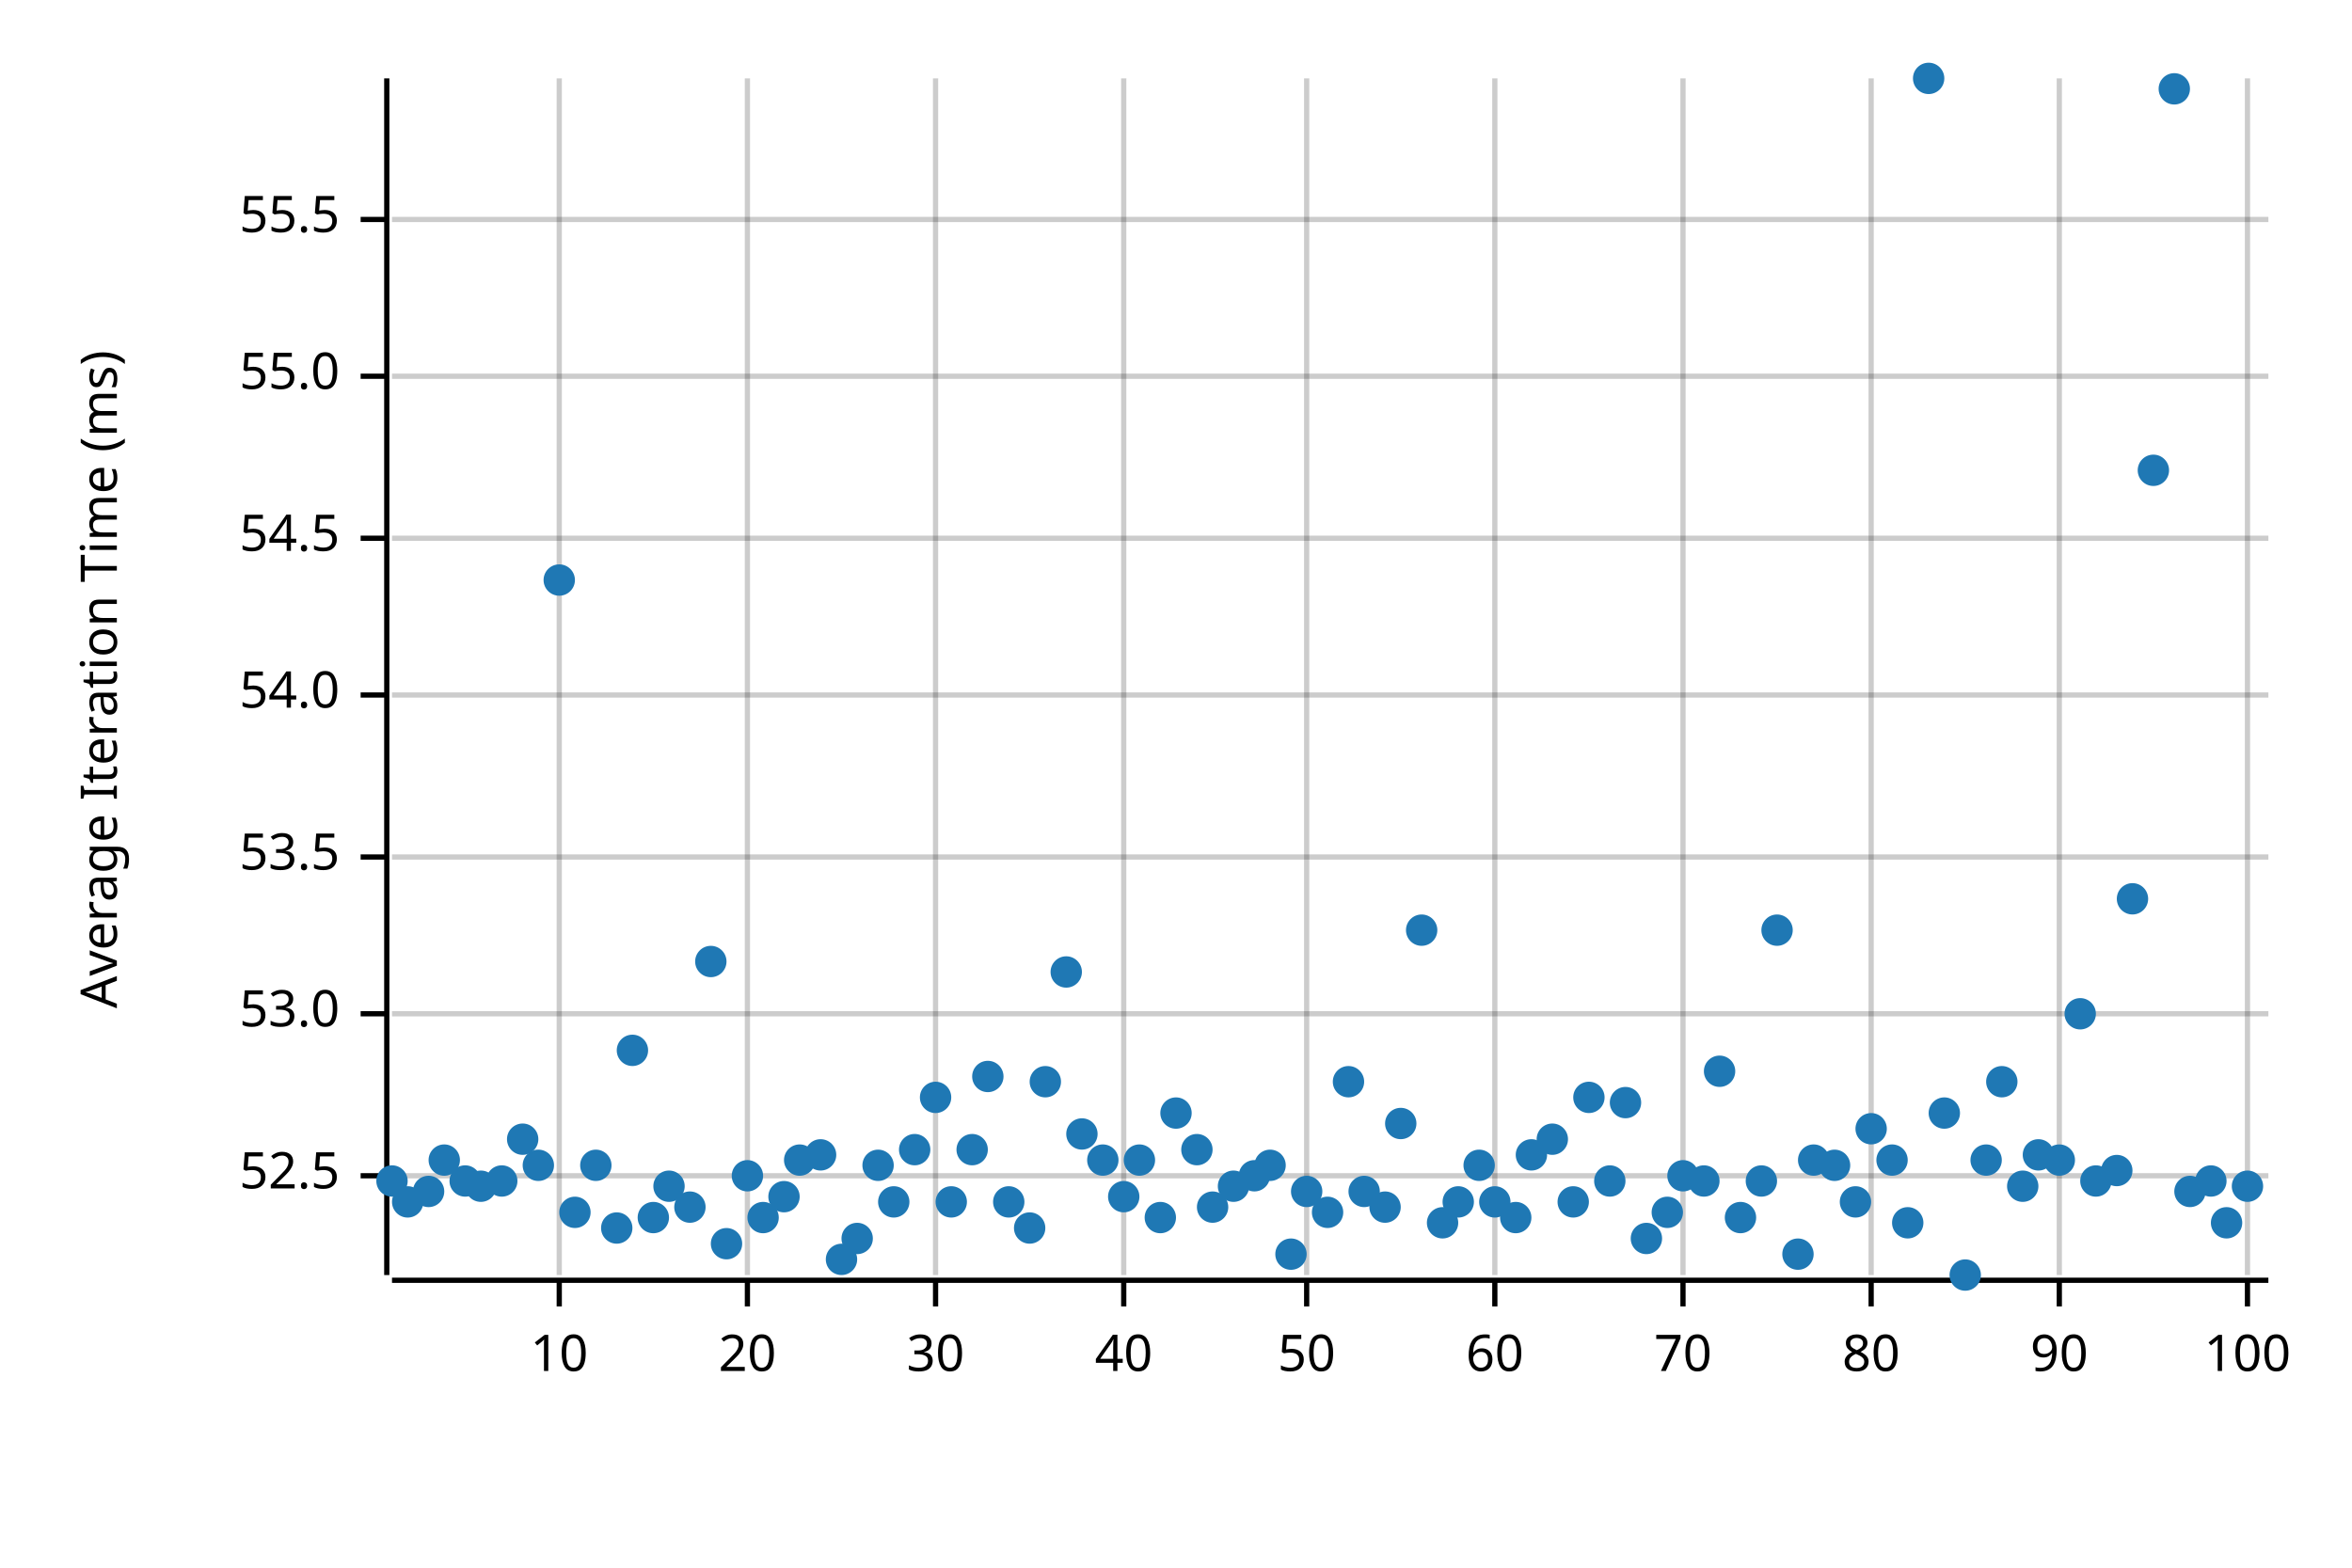
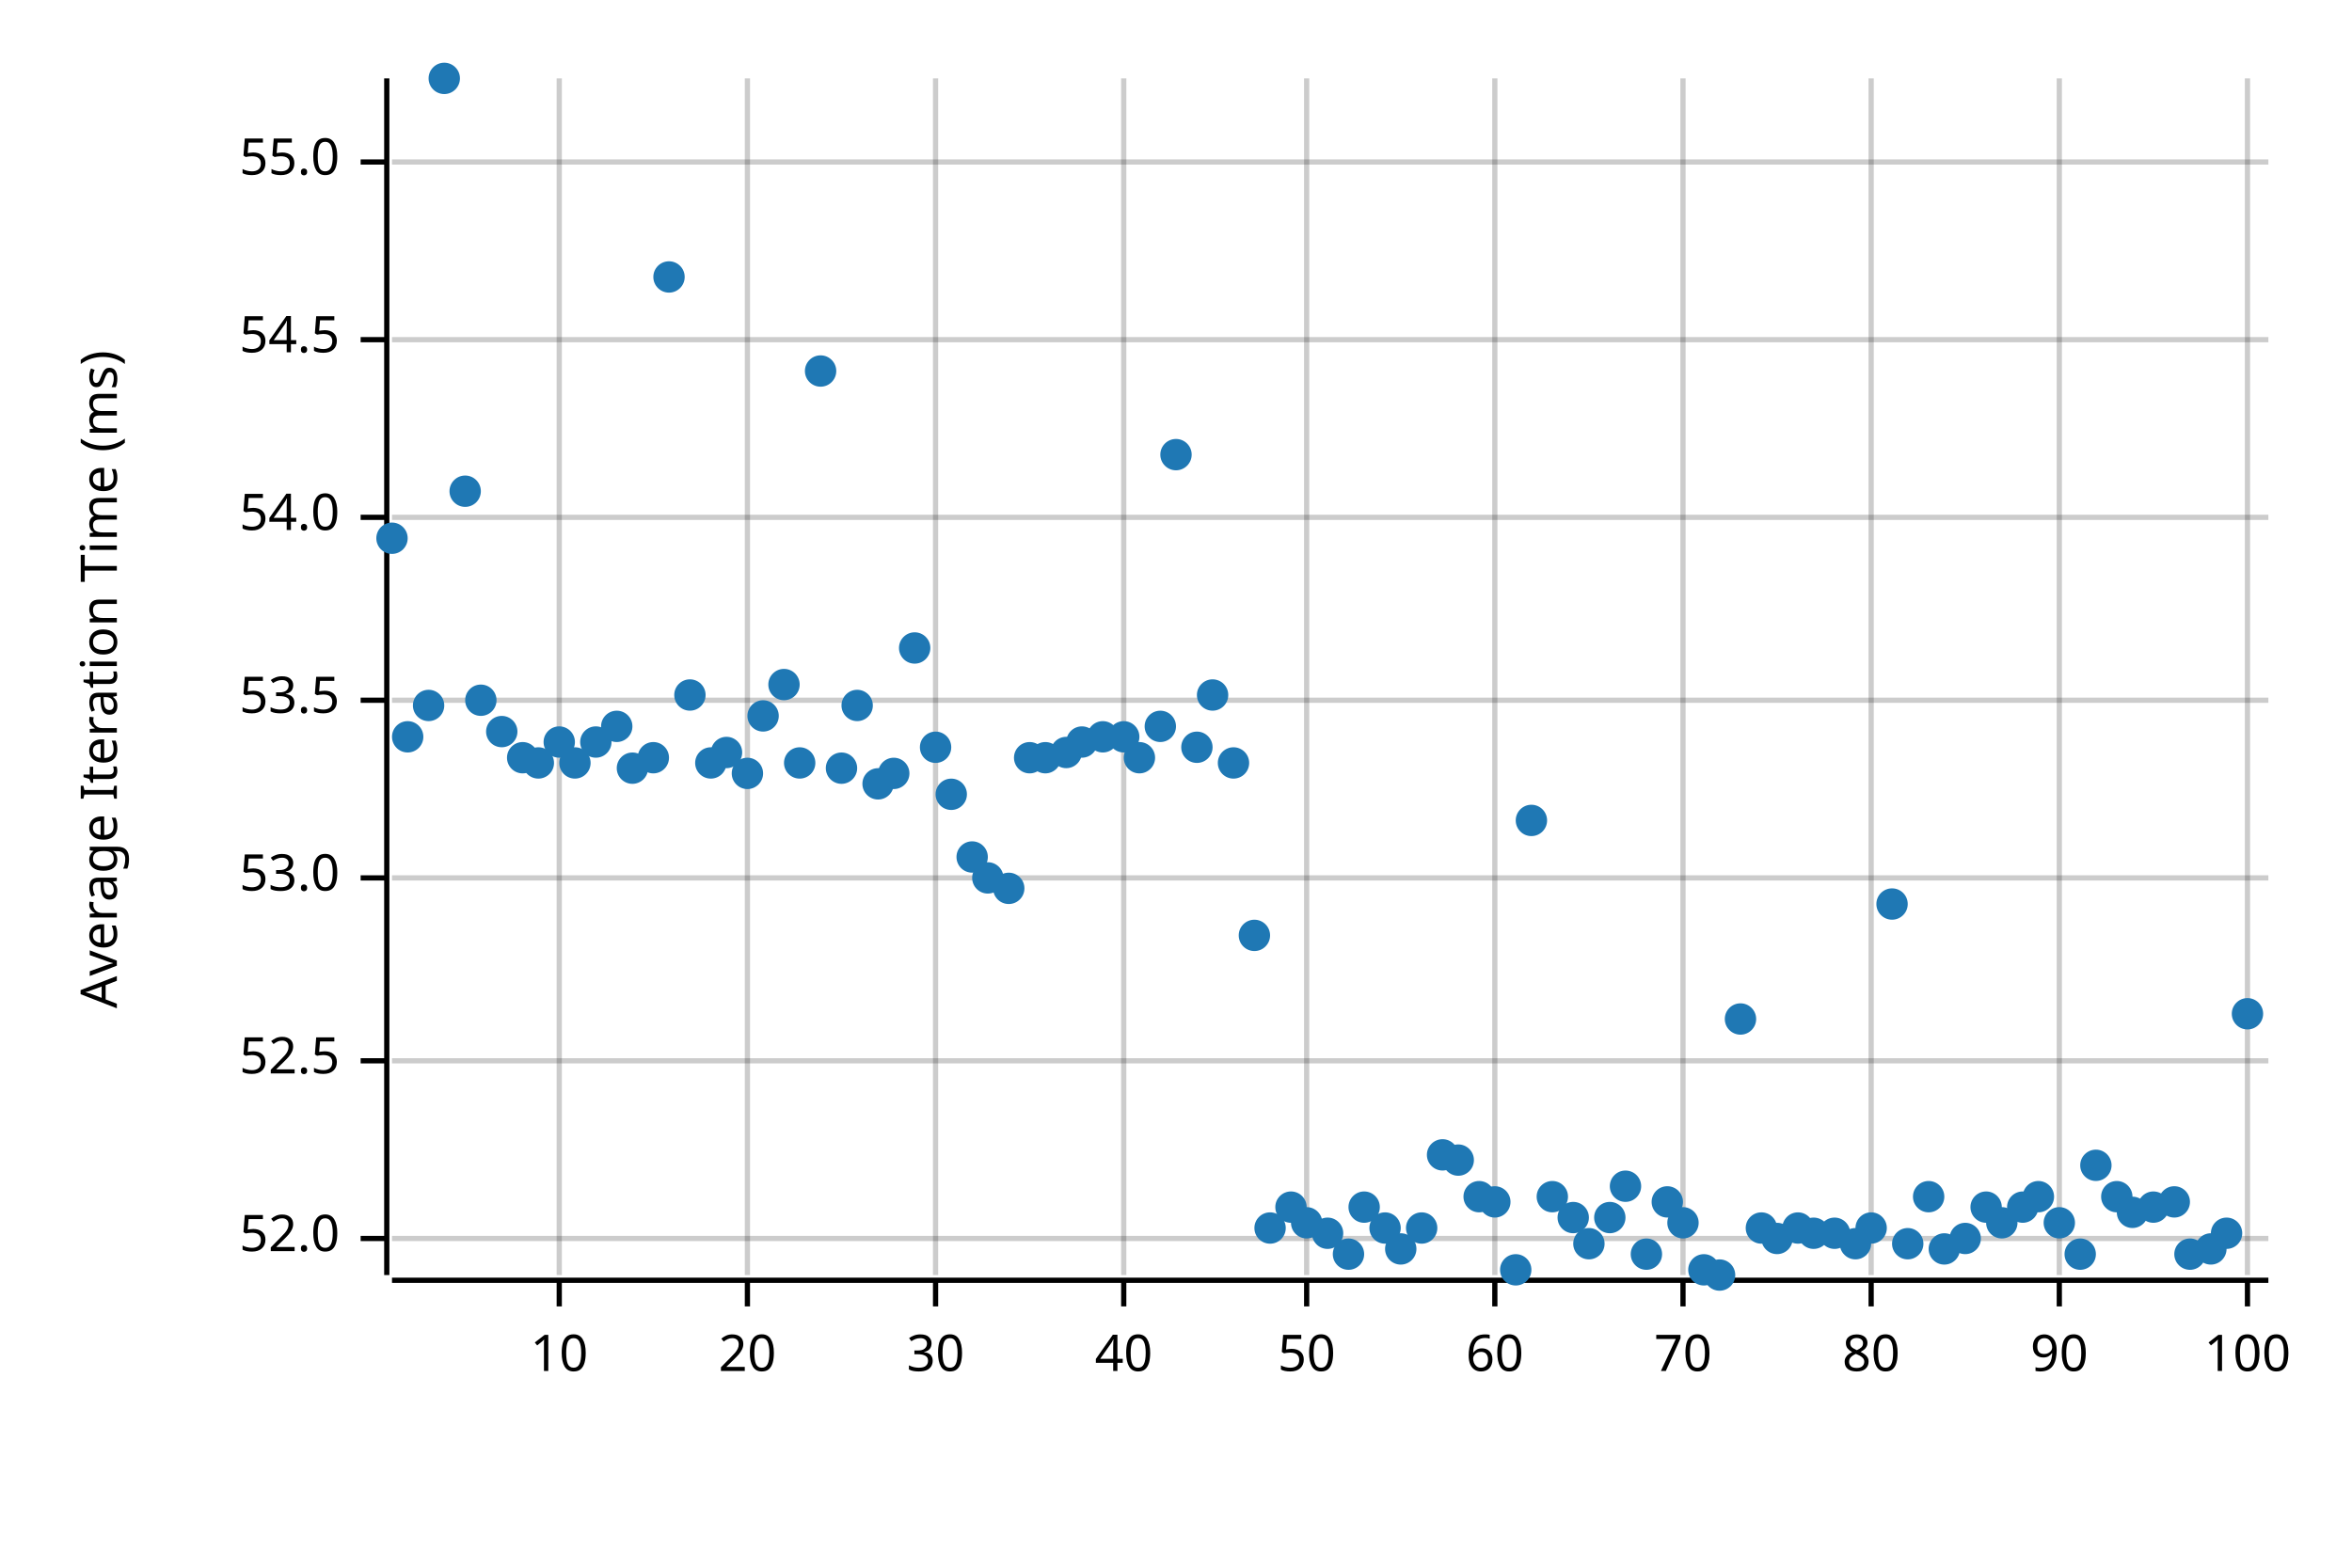
<svg xmlns="http://www.w3.org/2000/svg" width="450" height="300" viewBox="0 0 450 300">
  <text x="15" y="130" dy="0.76em" text-anchor="middle" font-family="sans-serif" font-size="9.677" opacity="1" fill="#000000" transform="rotate(270, 15, 130)">
Average Iteration Time (ms)
</text>
  <line opacity="0.2" stroke="#000000" stroke-width="1" x1="107" y1="244" x2="107" y2="15" />
  <line opacity="0.2" stroke="#000000" stroke-width="1" x1="143" y1="244" x2="143" y2="15" />
  <line opacity="0.2" stroke="#000000" stroke-width="1" x1="179" y1="244" x2="179" y2="15" />
  <line opacity="0.2" stroke="#000000" stroke-width="1" x1="215" y1="244" x2="215" y2="15" />
  <line opacity="0.2" stroke="#000000" stroke-width="1" x1="250" y1="244" x2="250" y2="15" />
  <line opacity="0.2" stroke="#000000" stroke-width="1" x1="286" y1="244" x2="286" y2="15" />
  <line opacity="0.2" stroke="#000000" stroke-width="1" x1="322" y1="244" x2="322" y2="15" />
  <line opacity="0.2" stroke="#000000" stroke-width="1" x1="358" y1="244" x2="358" y2="15" />
  <line opacity="0.2" stroke="#000000" stroke-width="1" x1="394" y1="244" x2="394" y2="15" />
  <line opacity="0.2" stroke="#000000" stroke-width="1" x1="430" y1="244" x2="430" y2="15" />
-   <line opacity="0.2" stroke="#000000" stroke-width="1" x1="75" y1="225" x2="434" y2="225" />
-   <line opacity="0.2" stroke="#000000" stroke-width="1" x1="75" y1="194" x2="434" y2="194" />
-   <line opacity="0.2" stroke="#000000" stroke-width="1" x1="75" y1="164" x2="434" y2="164" />
-   <line opacity="0.2" stroke="#000000" stroke-width="1" x1="75" y1="133" x2="434" y2="133" />
-   <line opacity="0.2" stroke="#000000" stroke-width="1" x1="75" y1="103" x2="434" y2="103" />
-   <line opacity="0.2" stroke="#000000" stroke-width="1" x1="75" y1="72" x2="434" y2="72" />
-   <line opacity="0.2" stroke="#000000" stroke-width="1" x1="75" y1="42" x2="434" y2="42" />
+   <line opacity="0.2" stroke="#000000" stroke-width="1" x1="75" y1="237" x2="434" y2="237" />
+   <line opacity="0.2" stroke="#000000" stroke-width="1" x1="75" y1="203" x2="434" y2="203" />
+   <line opacity="0.2" stroke="#000000" stroke-width="1" x1="75" y1="168" x2="434" y2="168" />
+   <line opacity="0.2" stroke="#000000" stroke-width="1" x1="75" y1="134" x2="434" y2="134" />
+   <line opacity="0.2" stroke="#000000" stroke-width="1" x1="75" y1="99" x2="434" y2="99" />
+   <line opacity="0.2" stroke="#000000" stroke-width="1" x1="75" y1="65" x2="434" y2="65" />
+   <line opacity="0.2" stroke="#000000" stroke-width="1" x1="75" y1="31" x2="434" y2="31" />
  <polyline fill="none" opacity="1" stroke="#000000" stroke-width="1" points="74,15 74,244 " />
-   <text x="65" y="225" dy="0.5ex" text-anchor="end" font-family="sans-serif" font-size="9.677" opacity="1" fill="#000000">
+   <text x="65" y="237" dy="0.5ex" text-anchor="end" font-family="sans-serif" font-size="9.677" opacity="1" fill="#000000">
+ 52.0
+ </text>
+   <polyline fill="none" opacity="1" stroke="#000000" stroke-width="1" points="69,237 74,237 " />
+   <text x="65" y="203" dy="0.5ex" text-anchor="end" font-family="sans-serif" font-size="9.677" opacity="1" fill="#000000">
52.5
</text>
-   <polyline fill="none" opacity="1" stroke="#000000" stroke-width="1" points="69,225 74,225 " />
-   <text x="65" y="194" dy="0.5ex" text-anchor="end" font-family="sans-serif" font-size="9.677" opacity="1" fill="#000000">
+   <polyline fill="none" opacity="1" stroke="#000000" stroke-width="1" points="69,203 74,203 " />
+   <text x="65" y="168" dy="0.5ex" text-anchor="end" font-family="sans-serif" font-size="9.677" opacity="1" fill="#000000">
53.0
</text>
-   <polyline fill="none" opacity="1" stroke="#000000" stroke-width="1" points="69,194 74,194 " />
-   <text x="65" y="164" dy="0.5ex" text-anchor="end" font-family="sans-serif" font-size="9.677" opacity="1" fill="#000000">
+   <polyline fill="none" opacity="1" stroke="#000000" stroke-width="1" points="69,168 74,168 " />
+   <text x="65" y="134" dy="0.5ex" text-anchor="end" font-family="sans-serif" font-size="9.677" opacity="1" fill="#000000">
53.5
</text>
-   <polyline fill="none" opacity="1" stroke="#000000" stroke-width="1" points="69,164 74,164 " />
-   <text x="65" y="133" dy="0.5ex" text-anchor="end" font-family="sans-serif" font-size="9.677" opacity="1" fill="#000000">
+   <polyline fill="none" opacity="1" stroke="#000000" stroke-width="1" points="69,134 74,134 " />
+   <text x="65" y="99" dy="0.5ex" text-anchor="end" font-family="sans-serif" font-size="9.677" opacity="1" fill="#000000">
54.0
</text>
-   <polyline fill="none" opacity="1" stroke="#000000" stroke-width="1" points="69,133 74,133 " />
-   <text x="65" y="103" dy="0.5ex" text-anchor="end" font-family="sans-serif" font-size="9.677" opacity="1" fill="#000000">
+   <polyline fill="none" opacity="1" stroke="#000000" stroke-width="1" points="69,99 74,99 " />
+   <text x="65" y="65" dy="0.5ex" text-anchor="end" font-family="sans-serif" font-size="9.677" opacity="1" fill="#000000">
54.5
</text>
-   <polyline fill="none" opacity="1" stroke="#000000" stroke-width="1" points="69,103 74,103 " />
-   <text x="65" y="72" dy="0.5ex" text-anchor="end" font-family="sans-serif" font-size="9.677" opacity="1" fill="#000000">
+   <polyline fill="none" opacity="1" stroke="#000000" stroke-width="1" points="69,65 74,65 " />
+   <text x="65" y="31" dy="0.5ex" text-anchor="end" font-family="sans-serif" font-size="9.677" opacity="1" fill="#000000">
55.0
</text>
-   <polyline fill="none" opacity="1" stroke="#000000" stroke-width="1" points="69,72 74,72 " />
-   <text x="65" y="42" dy="0.5ex" text-anchor="end" font-family="sans-serif" font-size="9.677" opacity="1" fill="#000000">
- 55.5
- </text>
-   <polyline fill="none" opacity="1" stroke="#000000" stroke-width="1" points="69,42 74,42 " />
+   <polyline fill="none" opacity="1" stroke="#000000" stroke-width="1" points="69,31 74,31 " />
  <polyline fill="none" opacity="1" stroke="#000000" stroke-width="1" points="75,245 434,245 " />
  <text x="107" y="255" dy="0.76em" text-anchor="middle" font-family="sans-serif" font-size="9.677" opacity="1" fill="#000000">
10
</text>
  <polyline fill="none" opacity="1" stroke="#000000" stroke-width="1" points="107,245 107,250 " />
  <text x="143" y="255" dy="0.76em" text-anchor="middle" font-family="sans-serif" font-size="9.677" opacity="1" fill="#000000">
20
</text>
  <polyline fill="none" opacity="1" stroke="#000000" stroke-width="1" points="143,245 143,250 " />
  <text x="179" y="255" dy="0.76em" text-anchor="middle" font-family="sans-serif" font-size="9.677" opacity="1" fill="#000000">
30
</text>
  <polyline fill="none" opacity="1" stroke="#000000" stroke-width="1" points="179,245 179,250 " />
  <text x="215" y="255" dy="0.76em" text-anchor="middle" font-family="sans-serif" font-size="9.677" opacity="1" fill="#000000">
40
</text>
  <polyline fill="none" opacity="1" stroke="#000000" stroke-width="1" points="215,245 215,250 " />
  <text x="250" y="255" dy="0.76em" text-anchor="middle" font-family="sans-serif" font-size="9.677" opacity="1" fill="#000000">
50
</text>
  <polyline fill="none" opacity="1" stroke="#000000" stroke-width="1" points="250,245 250,250 " />
  <text x="286" y="255" dy="0.76em" text-anchor="middle" font-family="sans-serif" font-size="9.677" opacity="1" fill="#000000">
60
</text>
  <polyline fill="none" opacity="1" stroke="#000000" stroke-width="1" points="286,245 286,250 " />
  <text x="322" y="255" dy="0.76em" text-anchor="middle" font-family="sans-serif" font-size="9.677" opacity="1" fill="#000000">
70
</text>
  <polyline fill="none" opacity="1" stroke="#000000" stroke-width="1" points="322,245 322,250 " />
  <text x="358" y="255" dy="0.76em" text-anchor="middle" font-family="sans-serif" font-size="9.677" opacity="1" fill="#000000">
80
</text>
  <polyline fill="none" opacity="1" stroke="#000000" stroke-width="1" points="358,245 358,250 " />
  <text x="394" y="255" dy="0.76em" text-anchor="middle" font-family="sans-serif" font-size="9.677" opacity="1" fill="#000000">
90
</text>
  <polyline fill="none" opacity="1" stroke="#000000" stroke-width="1" points="394,245 394,250 " />
  <text x="430" y="255" dy="0.76em" text-anchor="middle" font-family="sans-serif" font-size="9.677" opacity="1" fill="#000000">
100
</text>
  <polyline fill="none" opacity="1" stroke="#000000" stroke-width="1" points="430,245 430,250 " />
-   <circle cx="75" cy="226" r="3" opacity="1" fill="#1F78B4" stroke="none" stroke-width="1" />
-   <circle cx="78" cy="230" r="3" opacity="1" fill="#1F78B4" stroke="none" stroke-width="1" />
-   <circle cx="82" cy="228" r="3" opacity="1" fill="#1F78B4" stroke="none" stroke-width="1" />
-   <circle cx="85" cy="222" r="3" opacity="1" fill="#1F78B4" stroke="none" stroke-width="1" />
-   <circle cx="89" cy="226" r="3" opacity="1" fill="#1F78B4" stroke="none" stroke-width="1" />
-   <circle cx="92" cy="227" r="3" opacity="1" fill="#1F78B4" stroke="none" stroke-width="1" />
-   <circle cx="96" cy="226" r="3" opacity="1" fill="#1F78B4" stroke="none" stroke-width="1" />
-   <circle cx="100" cy="218" r="3" opacity="1" fill="#1F78B4" stroke="none" stroke-width="1" />
-   <circle cx="103" cy="223" r="3" opacity="1" fill="#1F78B4" stroke="none" stroke-width="1" />
-   <circle cx="107" cy="111" r="3" opacity="1" fill="#1F78B4" stroke="none" stroke-width="1" />
-   <circle cx="110" cy="232" r="3" opacity="1" fill="#1F78B4" stroke="none" stroke-width="1" />
-   <circle cx="114" cy="223" r="3" opacity="1" fill="#1F78B4" stroke="none" stroke-width="1" />
-   <circle cx="118" cy="235" r="3" opacity="1" fill="#1F78B4" stroke="none" stroke-width="1" />
-   <circle cx="121" cy="201" r="3" opacity="1" fill="#1F78B4" stroke="none" stroke-width="1" />
-   <circle cx="125" cy="233" r="3" opacity="1" fill="#1F78B4" stroke="none" stroke-width="1" />
-   <circle cx="128" cy="227" r="3" opacity="1" fill="#1F78B4" stroke="none" stroke-width="1" />
-   <circle cx="132" cy="231" r="3" opacity="1" fill="#1F78B4" stroke="none" stroke-width="1" />
-   <circle cx="136" cy="184" r="3" opacity="1" fill="#1F78B4" stroke="none" stroke-width="1" />
-   <circle cx="139" cy="238" r="3" opacity="1" fill="#1F78B4" stroke="none" stroke-width="1" />
-   <circle cx="143" cy="225" r="3" opacity="1" fill="#1F78B4" stroke="none" stroke-width="1" />
-   <circle cx="146" cy="233" r="3" opacity="1" fill="#1F78B4" stroke="none" stroke-width="1" />
-   <circle cx="150" cy="229" r="3" opacity="1" fill="#1F78B4" stroke="none" stroke-width="1" />
-   <circle cx="153" cy="222" r="3" opacity="1" fill="#1F78B4" stroke="none" stroke-width="1" />
-   <circle cx="157" cy="221" r="3" opacity="1" fill="#1F78B4" stroke="none" stroke-width="1" />
-   <circle cx="161" cy="241" r="3" opacity="1" fill="#1F78B4" stroke="none" stroke-width="1" />
-   <circle cx="164" cy="237" r="3" opacity="1" fill="#1F78B4" stroke="none" stroke-width="1" />
-   <circle cx="168" cy="223" r="3" opacity="1" fill="#1F78B4" stroke="none" stroke-width="1" />
-   <circle cx="171" cy="230" r="3" opacity="1" fill="#1F78B4" stroke="none" stroke-width="1" />
-   <circle cx="175" cy="220" r="3" opacity="1" fill="#1F78B4" stroke="none" stroke-width="1" />
-   <circle cx="179" cy="210" r="3" opacity="1" fill="#1F78B4" stroke="none" stroke-width="1" />
-   <circle cx="182" cy="230" r="3" opacity="1" fill="#1F78B4" stroke="none" stroke-width="1" />
-   <circle cx="186" cy="220" r="3" opacity="1" fill="#1F78B4" stroke="none" stroke-width="1" />
-   <circle cx="189" cy="206" r="3" opacity="1" fill="#1F78B4" stroke="none" stroke-width="1" />
-   <circle cx="193" cy="230" r="3" opacity="1" fill="#1F78B4" stroke="none" stroke-width="1" />
-   <circle cx="197" cy="235" r="3" opacity="1" fill="#1F78B4" stroke="none" stroke-width="1" />
-   <circle cx="200" cy="207" r="3" opacity="1" fill="#1F78B4" stroke="none" stroke-width="1" />
-   <circle cx="204" cy="186" r="3" opacity="1" fill="#1F78B4" stroke="none" stroke-width="1" />
-   <circle cx="207" cy="217" r="3" opacity="1" fill="#1F78B4" stroke="none" stroke-width="1" />
-   <circle cx="211" cy="222" r="3" opacity="1" fill="#1F78B4" stroke="none" stroke-width="1" />
-   <circle cx="215" cy="229" r="3" opacity="1" fill="#1F78B4" stroke="none" stroke-width="1" />
-   <circle cx="218" cy="222" r="3" opacity="1" fill="#1F78B4" stroke="none" stroke-width="1" />
-   <circle cx="222" cy="233" r="3" opacity="1" fill="#1F78B4" stroke="none" stroke-width="1" />
-   <circle cx="225" cy="213" r="3" opacity="1" fill="#1F78B4" stroke="none" stroke-width="1" />
-   <circle cx="229" cy="220" r="3" opacity="1" fill="#1F78B4" stroke="none" stroke-width="1" />
-   <circle cx="232" cy="231" r="3" opacity="1" fill="#1F78B4" stroke="none" stroke-width="1" />
-   <circle cx="236" cy="227" r="3" opacity="1" fill="#1F78B4" stroke="none" stroke-width="1" />
-   <circle cx="240" cy="225" r="3" opacity="1" fill="#1F78B4" stroke="none" stroke-width="1" />
-   <circle cx="243" cy="223" r="3" opacity="1" fill="#1F78B4" stroke="none" stroke-width="1" />
-   <circle cx="247" cy="240" r="3" opacity="1" fill="#1F78B4" stroke="none" stroke-width="1" />
-   <circle cx="250" cy="228" r="3" opacity="1" fill="#1F78B4" stroke="none" stroke-width="1" />
-   <circle cx="254" cy="232" r="3" opacity="1" fill="#1F78B4" stroke="none" stroke-width="1" />
-   <circle cx="258" cy="207" r="3" opacity="1" fill="#1F78B4" stroke="none" stroke-width="1" />
-   <circle cx="261" cy="228" r="3" opacity="1" fill="#1F78B4" stroke="none" stroke-width="1" />
-   <circle cx="265" cy="231" r="3" opacity="1" fill="#1F78B4" stroke="none" stroke-width="1" />
-   <circle cx="268" cy="215" r="3" opacity="1" fill="#1F78B4" stroke="none" stroke-width="1" />
-   <circle cx="272" cy="178" r="3" opacity="1" fill="#1F78B4" stroke="none" stroke-width="1" />
-   <circle cx="276" cy="234" r="3" opacity="1" fill="#1F78B4" stroke="none" stroke-width="1" />
-   <circle cx="279" cy="230" r="3" opacity="1" fill="#1F78B4" stroke="none" stroke-width="1" />
-   <circle cx="283" cy="223" r="3" opacity="1" fill="#1F78B4" stroke="none" stroke-width="1" />
+   <circle cx="75" cy="103" r="3" opacity="1" fill="#1F78B4" stroke="none" stroke-width="1" />
+   <circle cx="78" cy="141" r="3" opacity="1" fill="#1F78B4" stroke="none" stroke-width="1" />
+   <circle cx="82" cy="135" r="3" opacity="1" fill="#1F78B4" stroke="none" stroke-width="1" />
+   <circle cx="85" cy="15" r="3" opacity="1" fill="#1F78B4" stroke="none" stroke-width="1" />
+   <circle cx="89" cy="94" r="3" opacity="1" fill="#1F78B4" stroke="none" stroke-width="1" />
+   <circle cx="92" cy="134" r="3" opacity="1" fill="#1F78B4" stroke="none" stroke-width="1" />
+   <circle cx="96" cy="140" r="3" opacity="1" fill="#1F78B4" stroke="none" stroke-width="1" />
+   <circle cx="100" cy="145" r="3" opacity="1" fill="#1F78B4" stroke="none" stroke-width="1" />
+   <circle cx="103" cy="146" r="3" opacity="1" fill="#1F78B4" stroke="none" stroke-width="1" />
+   <circle cx="107" cy="142" r="3" opacity="1" fill="#1F78B4" stroke="none" stroke-width="1" />
+   <circle cx="110" cy="146" r="3" opacity="1" fill="#1F78B4" stroke="none" stroke-width="1" />
+   <circle cx="114" cy="142" r="3" opacity="1" fill="#1F78B4" stroke="none" stroke-width="1" />
+   <circle cx="118" cy="139" r="3" opacity="1" fill="#1F78B4" stroke="none" stroke-width="1" />
+   <circle cx="121" cy="147" r="3" opacity="1" fill="#1F78B4" stroke="none" stroke-width="1" />
+   <circle cx="125" cy="145" r="3" opacity="1" fill="#1F78B4" stroke="none" stroke-width="1" />
+   <circle cx="128" cy="53" r="3" opacity="1" fill="#1F78B4" stroke="none" stroke-width="1" />
+   <circle cx="132" cy="133" r="3" opacity="1" fill="#1F78B4" stroke="none" stroke-width="1" />
+   <circle cx="136" cy="146" r="3" opacity="1" fill="#1F78B4" stroke="none" stroke-width="1" />
+   <circle cx="139" cy="144" r="3" opacity="1" fill="#1F78B4" stroke="none" stroke-width="1" />
+   <circle cx="143" cy="148" r="3" opacity="1" fill="#1F78B4" stroke="none" stroke-width="1" />
+   <circle cx="146" cy="137" r="3" opacity="1" fill="#1F78B4" stroke="none" stroke-width="1" />
+   <circle cx="150" cy="131" r="3" opacity="1" fill="#1F78B4" stroke="none" stroke-width="1" />
+   <circle cx="153" cy="146" r="3" opacity="1" fill="#1F78B4" stroke="none" stroke-width="1" />
+   <circle cx="157" cy="71" r="3" opacity="1" fill="#1F78B4" stroke="none" stroke-width="1" />
+   <circle cx="161" cy="147" r="3" opacity="1" fill="#1F78B4" stroke="none" stroke-width="1" />
+   <circle cx="164" cy="135" r="3" opacity="1" fill="#1F78B4" stroke="none" stroke-width="1" />
+   <circle cx="168" cy="150" r="3" opacity="1" fill="#1F78B4" stroke="none" stroke-width="1" />
+   <circle cx="171" cy="148" r="3" opacity="1" fill="#1F78B4" stroke="none" stroke-width="1" />
+   <circle cx="175" cy="124" r="3" opacity="1" fill="#1F78B4" stroke="none" stroke-width="1" />
+   <circle cx="179" cy="143" r="3" opacity="1" fill="#1F78B4" stroke="none" stroke-width="1" />
+   <circle cx="182" cy="152" r="3" opacity="1" fill="#1F78B4" stroke="none" stroke-width="1" />
+   <circle cx="186" cy="164" r="3" opacity="1" fill="#1F78B4" stroke="none" stroke-width="1" />
+   <circle cx="189" cy="168" r="3" opacity="1" fill="#1F78B4" stroke="none" stroke-width="1" />
+   <circle cx="193" cy="170" r="3" opacity="1" fill="#1F78B4" stroke="none" stroke-width="1" />
+   <circle cx="197" cy="145" r="3" opacity="1" fill="#1F78B4" stroke="none" stroke-width="1" />
+   <circle cx="200" cy="145" r="3" opacity="1" fill="#1F78B4" stroke="none" stroke-width="1" />
+   <circle cx="204" cy="144" r="3" opacity="1" fill="#1F78B4" stroke="none" stroke-width="1" />
+   <circle cx="207" cy="142" r="3" opacity="1" fill="#1F78B4" stroke="none" stroke-width="1" />
+   <circle cx="211" cy="141" r="3" opacity="1" fill="#1F78B4" stroke="none" stroke-width="1" />
+   <circle cx="215" cy="141" r="3" opacity="1" fill="#1F78B4" stroke="none" stroke-width="1" />
+   <circle cx="218" cy="145" r="3" opacity="1" fill="#1F78B4" stroke="none" stroke-width="1" />
+   <circle cx="222" cy="139" r="3" opacity="1" fill="#1F78B4" stroke="none" stroke-width="1" />
+   <circle cx="225" cy="87" r="3" opacity="1" fill="#1F78B4" stroke="none" stroke-width="1" />
+   <circle cx="229" cy="143" r="3" opacity="1" fill="#1F78B4" stroke="none" stroke-width="1" />
+   <circle cx="232" cy="133" r="3" opacity="1" fill="#1F78B4" stroke="none" stroke-width="1" />
+   <circle cx="236" cy="146" r="3" opacity="1" fill="#1F78B4" stroke="none" stroke-width="1" />
+   <circle cx="240" cy="179" r="3" opacity="1" fill="#1F78B4" stroke="none" stroke-width="1" />
+   <circle cx="243" cy="235" r="3" opacity="1" fill="#1F78B4" stroke="none" stroke-width="1" />
+   <circle cx="247" cy="231" r="3" opacity="1" fill="#1F78B4" stroke="none" stroke-width="1" />
+   <circle cx="250" cy="234" r="3" opacity="1" fill="#1F78B4" stroke="none" stroke-width="1" />
+   <circle cx="254" cy="236" r="3" opacity="1" fill="#1F78B4" stroke="none" stroke-width="1" />
+   <circle cx="258" cy="240" r="3" opacity="1" fill="#1F78B4" stroke="none" stroke-width="1" />
+   <circle cx="261" cy="231" r="3" opacity="1" fill="#1F78B4" stroke="none" stroke-width="1" />
+   <circle cx="265" cy="235" r="3" opacity="1" fill="#1F78B4" stroke="none" stroke-width="1" />
+   <circle cx="268" cy="239" r="3" opacity="1" fill="#1F78B4" stroke="none" stroke-width="1" />
+   <circle cx="272" cy="235" r="3" opacity="1" fill="#1F78B4" stroke="none" stroke-width="1" />
+   <circle cx="276" cy="221" r="3" opacity="1" fill="#1F78B4" stroke="none" stroke-width="1" />
+   <circle cx="279" cy="222" r="3" opacity="1" fill="#1F78B4" stroke="none" stroke-width="1" />
+   <circle cx="283" cy="229" r="3" opacity="1" fill="#1F78B4" stroke="none" stroke-width="1" />
  <circle cx="286" cy="230" r="3" opacity="1" fill="#1F78B4" stroke="none" stroke-width="1" />
-   <circle cx="290" cy="233" r="3" opacity="1" fill="#1F78B4" stroke="none" stroke-width="1" />
-   <circle cx="293" cy="221" r="3" opacity="1" fill="#1F78B4" stroke="none" stroke-width="1" />
-   <circle cx="297" cy="218" r="3" opacity="1" fill="#1F78B4" stroke="none" stroke-width="1" />
-   <circle cx="301" cy="230" r="3" opacity="1" fill="#1F78B4" stroke="none" stroke-width="1" />
-   <circle cx="304" cy="210" r="3" opacity="1" fill="#1F78B4" stroke="none" stroke-width="1" />
-   <circle cx="308" cy="226" r="3" opacity="1" fill="#1F78B4" stroke="none" stroke-width="1" />
-   <circle cx="311" cy="211" r="3" opacity="1" fill="#1F78B4" stroke="none" stroke-width="1" />
-   <circle cx="315" cy="237" r="3" opacity="1" fill="#1F78B4" stroke="none" stroke-width="1" />
-   <circle cx="319" cy="232" r="3" opacity="1" fill="#1F78B4" stroke="none" stroke-width="1" />
-   <circle cx="322" cy="225" r="3" opacity="1" fill="#1F78B4" stroke="none" stroke-width="1" />
-   <circle cx="326" cy="226" r="3" opacity="1" fill="#1F78B4" stroke="none" stroke-width="1" />
-   <circle cx="329" cy="205" r="3" opacity="1" fill="#1F78B4" stroke="none" stroke-width="1" />
-   <circle cx="333" cy="233" r="3" opacity="1" fill="#1F78B4" stroke="none" stroke-width="1" />
-   <circle cx="337" cy="226" r="3" opacity="1" fill="#1F78B4" stroke="none" stroke-width="1" />
-   <circle cx="340" cy="178" r="3" opacity="1" fill="#1F78B4" stroke="none" stroke-width="1" />
-   <circle cx="344" cy="240" r="3" opacity="1" fill="#1F78B4" stroke="none" stroke-width="1" />
-   <circle cx="347" cy="222" r="3" opacity="1" fill="#1F78B4" stroke="none" stroke-width="1" />
-   <circle cx="351" cy="223" r="3" opacity="1" fill="#1F78B4" stroke="none" stroke-width="1" />
-   <circle cx="355" cy="230" r="3" opacity="1" fill="#1F78B4" stroke="none" stroke-width="1" />
-   <circle cx="358" cy="216" r="3" opacity="1" fill="#1F78B4" stroke="none" stroke-width="1" />
-   <circle cx="362" cy="222" r="3" opacity="1" fill="#1F78B4" stroke="none" stroke-width="1" />
-   <circle cx="365" cy="234" r="3" opacity="1" fill="#1F78B4" stroke="none" stroke-width="1" />
-   <circle cx="369" cy="15" r="3" opacity="1" fill="#1F78B4" stroke="none" stroke-width="1" />
-   <circle cx="372" cy="213" r="3" opacity="1" fill="#1F78B4" stroke="none" stroke-width="1" />
-   <circle cx="376" cy="244" r="3" opacity="1" fill="#1F78B4" stroke="none" stroke-width="1" />
-   <circle cx="380" cy="222" r="3" opacity="1" fill="#1F78B4" stroke="none" stroke-width="1" />
-   <circle cx="383" cy="207" r="3" opacity="1" fill="#1F78B4" stroke="none" stroke-width="1" />
-   <circle cx="387" cy="227" r="3" opacity="1" fill="#1F78B4" stroke="none" stroke-width="1" />
-   <circle cx="390" cy="221" r="3" opacity="1" fill="#1F78B4" stroke="none" stroke-width="1" />
-   <circle cx="394" cy="222" r="3" opacity="1" fill="#1F78B4" stroke="none" stroke-width="1" />
-   <circle cx="398" cy="194" r="3" opacity="1" fill="#1F78B4" stroke="none" stroke-width="1" />
-   <circle cx="401" cy="226" r="3" opacity="1" fill="#1F78B4" stroke="none" stroke-width="1" />
-   <circle cx="405" cy="224" r="3" opacity="1" fill="#1F78B4" stroke="none" stroke-width="1" />
-   <circle cx="408" cy="172" r="3" opacity="1" fill="#1F78B4" stroke="none" stroke-width="1" />
-   <circle cx="412" cy="90" r="3" opacity="1" fill="#1F78B4" stroke="none" stroke-width="1" />
-   <circle cx="416" cy="17" r="3" opacity="1" fill="#1F78B4" stroke="none" stroke-width="1" />
-   <circle cx="419" cy="228" r="3" opacity="1" fill="#1F78B4" stroke="none" stroke-width="1" />
-   <circle cx="423" cy="226" r="3" opacity="1" fill="#1F78B4" stroke="none" stroke-width="1" />
-   <circle cx="426" cy="234" r="3" opacity="1" fill="#1F78B4" stroke="none" stroke-width="1" />
-   <circle cx="430" cy="227" r="3" opacity="1" fill="#1F78B4" stroke="none" stroke-width="1" />
+   <circle cx="290" cy="243" r="3" opacity="1" fill="#1F78B4" stroke="none" stroke-width="1" />
+   <circle cx="293" cy="157" r="3" opacity="1" fill="#1F78B4" stroke="none" stroke-width="1" />
+   <circle cx="297" cy="229" r="3" opacity="1" fill="#1F78B4" stroke="none" stroke-width="1" />
+   <circle cx="301" cy="233" r="3" opacity="1" fill="#1F78B4" stroke="none" stroke-width="1" />
+   <circle cx="304" cy="238" r="3" opacity="1" fill="#1F78B4" stroke="none" stroke-width="1" />
+   <circle cx="308" cy="233" r="3" opacity="1" fill="#1F78B4" stroke="none" stroke-width="1" />
+   <circle cx="311" cy="227" r="3" opacity="1" fill="#1F78B4" stroke="none" stroke-width="1" />
+   <circle cx="315" cy="240" r="3" opacity="1" fill="#1F78B4" stroke="none" stroke-width="1" />
+   <circle cx="319" cy="230" r="3" opacity="1" fill="#1F78B4" stroke="none" stroke-width="1" />
+   <circle cx="322" cy="234" r="3" opacity="1" fill="#1F78B4" stroke="none" stroke-width="1" />
+   <circle cx="326" cy="243" r="3" opacity="1" fill="#1F78B4" stroke="none" stroke-width="1" />
+   <circle cx="329" cy="244" r="3" opacity="1" fill="#1F78B4" stroke="none" stroke-width="1" />
+   <circle cx="333" cy="195" r="3" opacity="1" fill="#1F78B4" stroke="none" stroke-width="1" />
+   <circle cx="337" cy="235" r="3" opacity="1" fill="#1F78B4" stroke="none" stroke-width="1" />
+   <circle cx="340" cy="237" r="3" opacity="1" fill="#1F78B4" stroke="none" stroke-width="1" />
+   <circle cx="344" cy="235" r="3" opacity="1" fill="#1F78B4" stroke="none" stroke-width="1" />
+   <circle cx="347" cy="236" r="3" opacity="1" fill="#1F78B4" stroke="none" stroke-width="1" />
+   <circle cx="351" cy="236" r="3" opacity="1" fill="#1F78B4" stroke="none" stroke-width="1" />
+   <circle cx="355" cy="238" r="3" opacity="1" fill="#1F78B4" stroke="none" stroke-width="1" />
+   <circle cx="358" cy="235" r="3" opacity="1" fill="#1F78B4" stroke="none" stroke-width="1" />
+   <circle cx="362" cy="173" r="3" opacity="1" fill="#1F78B4" stroke="none" stroke-width="1" />
+   <circle cx="365" cy="238" r="3" opacity="1" fill="#1F78B4" stroke="none" stroke-width="1" />
+   <circle cx="369" cy="229" r="3" opacity="1" fill="#1F78B4" stroke="none" stroke-width="1" />
+   <circle cx="372" cy="239" r="3" opacity="1" fill="#1F78B4" stroke="none" stroke-width="1" />
+   <circle cx="376" cy="237" r="3" opacity="1" fill="#1F78B4" stroke="none" stroke-width="1" />
+   <circle cx="380" cy="231" r="3" opacity="1" fill="#1F78B4" stroke="none" stroke-width="1" />
+   <circle cx="383" cy="234" r="3" opacity="1" fill="#1F78B4" stroke="none" stroke-width="1" />
+   <circle cx="387" cy="231" r="3" opacity="1" fill="#1F78B4" stroke="none" stroke-width="1" />
+   <circle cx="390" cy="229" r="3" opacity="1" fill="#1F78B4" stroke="none" stroke-width="1" />
+   <circle cx="394" cy="234" r="3" opacity="1" fill="#1F78B4" stroke="none" stroke-width="1" />
+   <circle cx="398" cy="240" r="3" opacity="1" fill="#1F78B4" stroke="none" stroke-width="1" />
+   <circle cx="401" cy="223" r="3" opacity="1" fill="#1F78B4" stroke="none" stroke-width="1" />
+   <circle cx="405" cy="229" r="3" opacity="1" fill="#1F78B4" stroke="none" stroke-width="1" />
+   <circle cx="408" cy="232" r="3" opacity="1" fill="#1F78B4" stroke="none" stroke-width="1" />
+   <circle cx="412" cy="231" r="3" opacity="1" fill="#1F78B4" stroke="none" stroke-width="1" />
+   <circle cx="416" cy="230" r="3" opacity="1" fill="#1F78B4" stroke="none" stroke-width="1" />
+   <circle cx="419" cy="240" r="3" opacity="1" fill="#1F78B4" stroke="none" stroke-width="1" />
+   <circle cx="423" cy="239" r="3" opacity="1" fill="#1F78B4" stroke="none" stroke-width="1" />
+   <circle cx="426" cy="236" r="3" opacity="1" fill="#1F78B4" stroke="none" stroke-width="1" />
+   <circle cx="430" cy="194" r="3" opacity="1" fill="#1F78B4" stroke="none" stroke-width="1" />
</svg>
